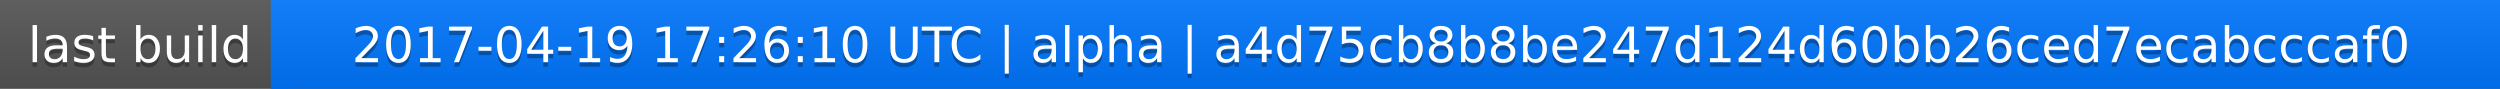
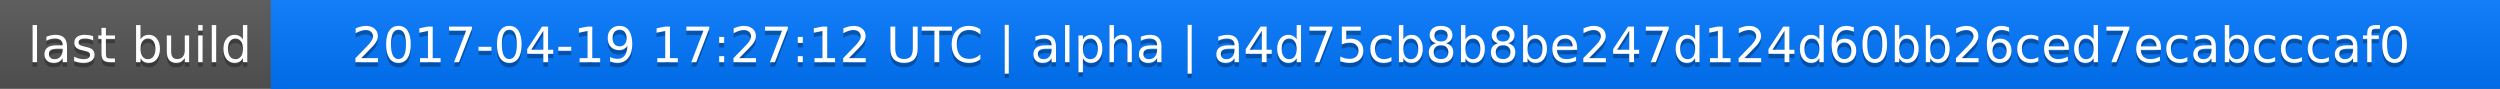
<svg xmlns="http://www.w3.org/2000/svg" width="563" height="20">
  <linearGradient id="a" x2="0" y2="100%">
    <stop offset="0" stop-color="#bbb" stop-opacity=".1" />
    <stop offset="1" stop-opacity=".1" />
  </linearGradient>
  <rect rx="0" width="563" height="20" fill="#555" />
  <rect rx="0" x="61" width="502" height="20" fill="#07f" />
  <path fill="#07f" d="M61 0h4v20h-4z" />
  <rect rx="0" width="563" height="20" fill="url(#a)" />
  <g fill="#fff" text-anchor="middle" font-family="DejaVu Sans,Verdana,Geneva,sans-serif" font-size="11">
    <text x="31.5" y="15" fill="#010101" fill-opacity=".3">last build</text>
    <text x="31.5" y="14">last build</text>
-     <text x="311" y="15" fill="#010101" fill-opacity=".3">2017-04-19 17:26:10 UTC | alpha | a4d75cb8b8be247d124d60bb26ced7ecabcccaf0</text>
-     <text x="311" y="14">2017-04-19 17:26:10 UTC | alpha | a4d75cb8b8be247d124d60bb26ced7ecabcccaf0</text>
+     <text x="311" y="15" fill="#010101" fill-opacity=".3">2017-04-19 17:27:12 UTC | alpha | a4d75cb8b8be247d124d60bb26ced7ecabcccaf0</text>
+     <text x="311" y="14">2017-04-19 17:27:12 UTC | alpha | a4d75cb8b8be247d124d60bb26ced7ecabcccaf0</text>
  </g>
</svg>
